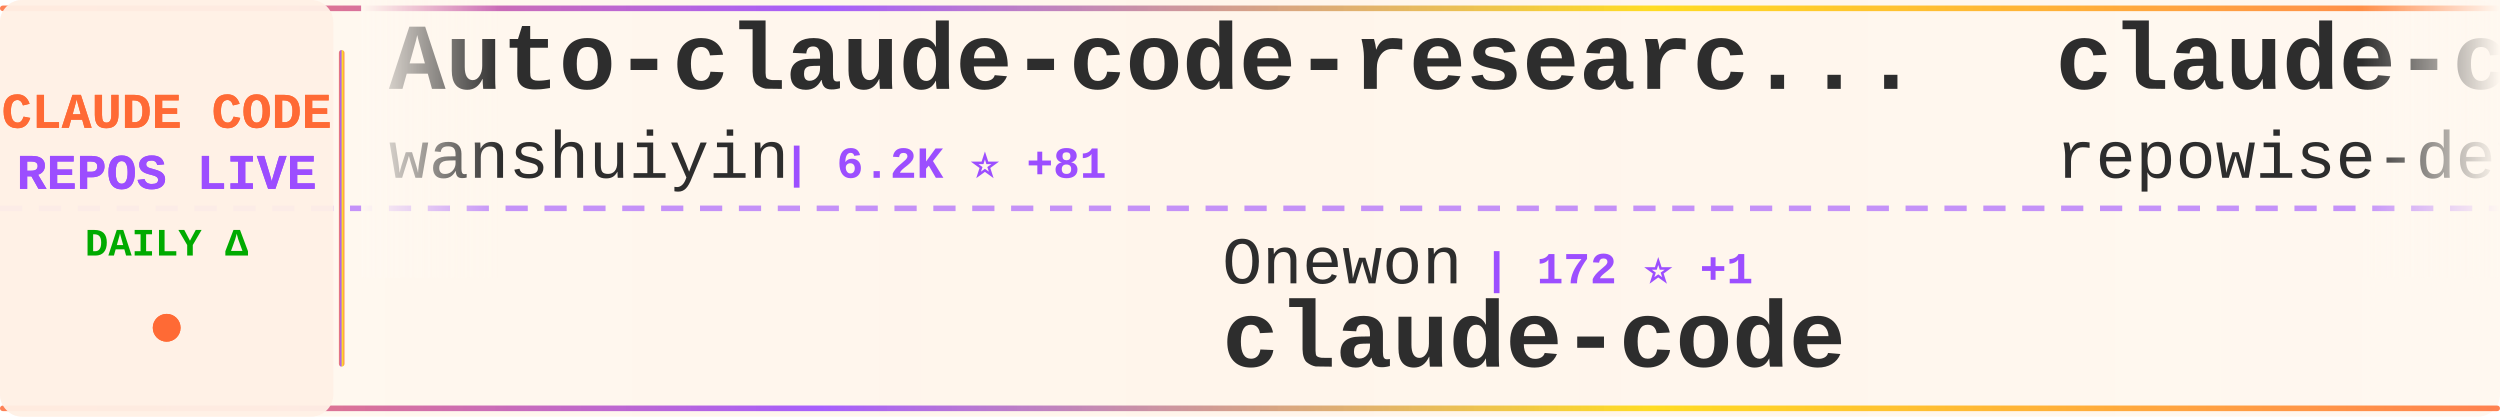
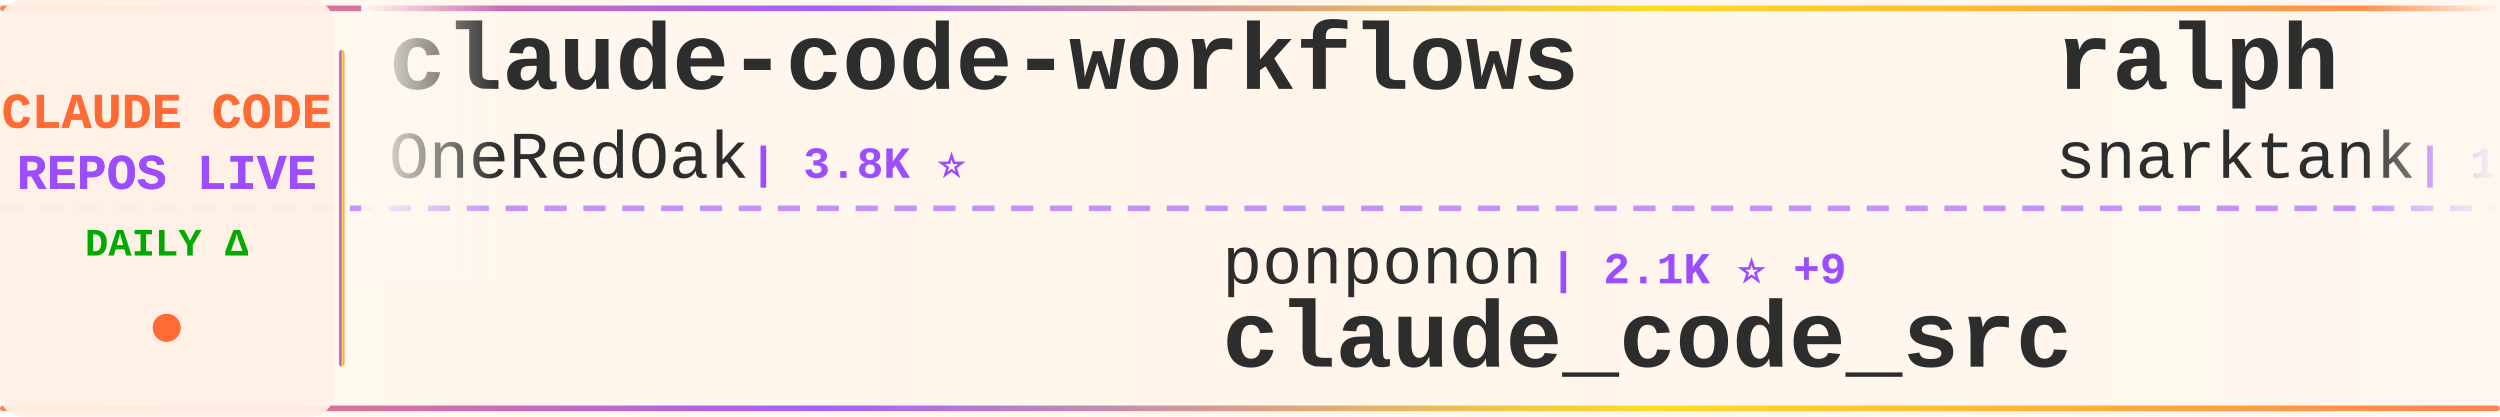
<svg xmlns="http://www.w3.org/2000/svg" width="900" height="150">
  <defs>
    <linearGradient id="tickerBg" x1="0%" y1="0%" x2="100%" y2="0%">
      <stop offset="0%" style="stop-color:#fff8f0;stop-opacity:0.98" />
      <stop offset="50%" style="stop-color:#fff5eb;stop-opacity:1" />
      <stop offset="100%" style="stop-color:#fff8f0;stop-opacity:0.98" />
    </linearGradient>
    <linearGradient id="borderGrad" x1="0%" y1="0%" x2="100%" y2="0%">
      <stop offset="0%" style="stop-color:#FF6B35;stop-opacity:0.85">
        <animate attributeName="stop-opacity" values="0.85;1;0.85" dur="2s" repeatCount="indefinite" />
      </stop>
      <stop offset="33%" style="stop-color:#9C4EFF;stop-opacity:0.9">
        <animate attributeName="stop-opacity" values="0.9;1;0.9" dur="2.2s" repeatCount="indefinite" />
      </stop>
      <stop offset="66%" style="stop-color:#FFD700;stop-opacity:0.85">
        <animate attributeName="stop-opacity" values="0.85;1;0.85" dur="1.8s" repeatCount="indefinite" />
      </stop>
      <stop offset="100%" style="stop-color:#FF6B35;stop-opacity:0.85">
        <animate attributeName="stop-opacity" values="0.85;1;0.85" dur="2s" repeatCount="indefinite" />
      </stop>
    </linearGradient>
    <filter id="textGlow">
      <feGaussianBlur stdDeviation="0.15" result="coloredBlur" />
      <feMerge>
        <feMergeNode in="coloredBlur" />
        <feMergeNode in="SourceGraphic" />
      </feMerge>
    </filter>
    <filter id="metricGlow">
      <feGaussianBlur stdDeviation="0.2" result="coloredBlur" />
      <feMerge>
        <feMergeNode in="coloredBlur" />
        <feMergeNode in="SourceGraphic" />
      </feMerge>
    </filter>
    <linearGradient id="leftFade" x1="0%" y1="0%" x2="100%" y2="0%">
      <stop offset="0%" style="stop-color:#fff8f0;stop-opacity:1" />
      <stop offset="100%" style="stop-color:#fff8f0;stop-opacity:0" />
    </linearGradient>
    <linearGradient id="rightFade" x1="0%" y1="0%" x2="100%" y2="0%">
      <stop offset="0%" style="stop-color:#fff8f0;stop-opacity:0" />
      <stop offset="100%" style="stop-color:#fff8f0;stop-opacity:1" />
    </linearGradient>
  </defs>
  <rect width="900" height="150" fill="url(#tickerBg)" rx="8" />
  <rect x="0" y="2" width="900" height="2" fill="url(#borderGrad)" rx="1" />
  <rect x="0" y="146" width="900" height="2" fill="url(#borderGrad)" rx="1" />
  <line x1="0" y1="75" x2="900" y2="75" stroke="#9C4EFF" stroke-width="2" stroke-dasharray="8 6" opacity="0.6" />
  <rect x="0" y="0" width="120" height="150" fill="#fff0e6" opacity="0.95" rx="8" />
  <text x="60" y="46" font-family="'Courier New', monospace" font-size="18" font-weight="bold" fill="#FF6B35" text-anchor="middle" filter="url(#textGlow)">
    CLAUDE CODE
  </text>
  <text x="60" y="68" font-family="'Courier New', monospace" font-size="18" font-weight="bold" fill="#9C4EFF" text-anchor="middle" filter="url(#textGlow)">
    REPOS LIVE
  </text>
  <text x="60" y="92" font-family="'Courier New', monospace" font-size="14" font-weight="bold" fill="#00aa00" text-anchor="middle">
    DAILY Δ
  </text>
  <circle cx="60" cy="118" r="5" fill="#FF6B35" filter="url(#metricGlow)">
    <animate attributeName="r" values="4;6;4" dur="1.5s" repeatCount="indefinite" />
    <animate attributeName="opacity" values="0.6;1;0.6" dur="1.5s" repeatCount="indefinite" />
  </circle>
  <rect x="122" y="18" width="2" height="114" fill="url(#borderGrad)" rx="1" />
  <clipPath id="tickerClip">
    <rect x="130" y="0" width="770" height="150" />
  </clipPath>
  <g clip-path="url(#tickerClip)">
    <g id="tickerItems">
      <animateTransform attributeName="transform" attributeType="XML" type="translate" from="0 0" to="-3000 0" dur="54s" repeatCount="indefinite" />
      <g transform="translate(0, 0)">
-         <text x="140" y="32" font-family="'Courier New', monospace" font-size="34" font-weight="bold" fill="#2d2d2d">Auto-claude-code-researc...</text>
-         <text x="140" y="64" font-family="'Courier New', monospace" font-size="24" font-weight="normal" fill="#2d2d2d" opacity="1.0">wanshuiyin</text>
-         <text x="282" y="64" font-family="'Courier New', monospace" font-size="16" font-weight="bold" fill="#9C4EFF"> | 6.2K ⭐ +81</text>
+         <text x="140" y="32" font-family="'Courier New', monospace" font-size="34" font-weight="bold" fill="#2d2d2d">claude-code-workflows</text>
+         <text x="140" y="64" font-family="'Courier New', monospace" font-size="24" font-weight="normal" fill="#2d2d2d" opacity="1.0">OneRedOak</text>
+         <text x="270" y="64" font-family="'Courier New', monospace" font-size="16" font-weight="bold" fill="#9C4EFF"> | 3.8K ⭐</text>
      </g>
      <g transform="translate(300, 0)">
-         <text x="140" y="102" font-family="'Courier New', monospace" font-size="24" font-weight="normal" fill="#2d2d2d" opacity="1.0">Onewon</text>
-         <text x="234" y="102" font-family="'Courier New', monospace" font-size="16" font-weight="bold" fill="#9C4EFF"> | 172 ⭐ +1</text>
-         <text x="140" y="132" font-family="'Courier New', monospace" font-size="34" font-weight="bold" fill="#2d2d2d">claude-code</text>
+         <text x="140" y="102" font-family="'Courier New', monospace" font-size="24" font-weight="normal" fill="#2d2d2d" opacity="1.0">ponponon</text>
+         <text x="258" y="102" font-family="'Courier New', monospace" font-size="16" font-weight="bold" fill="#9C4EFF"> | 2.1K ⭐ +9</text>
+         <text x="140" y="132" font-family="'Courier New', monospace" font-size="34" font-weight="bold" fill="#2d2d2d">claude_code_src</text>
      </g>
      <g transform="translate(600, 0)">
-         <text x="140" y="32" font-family="'Courier New', monospace" font-size="34" font-weight="bold" fill="#2d2d2d">claude-code-prompts</text>
-         <text x="140" y="64" font-family="'Courier New', monospace" font-size="24" font-weight="normal" fill="#2d2d2d" opacity="1.0">repowise-dev</text>
-         <text x="306" y="64" font-family="'Courier New', monospace" font-size="16" font-weight="bold" fill="#9C4EFF"> | 915 ⭐ +9</text>
+         <text x="140" y="32" font-family="'Courier New', monospace" font-size="34" font-weight="bold" fill="#2d2d2d">ralph</text>
+         <text x="140" y="64" font-family="'Courier New', monospace" font-size="24" font-weight="normal" fill="#2d2d2d" opacity="1.0">snarktank</text>
+         <text x="270" y="64" font-family="'Courier New', monospace" font-size="16" font-weight="bold" fill="#9C4EFF"> | 15.4K ⭐ +304</text>
      </g>
      <g transform="translate(900, 0)">
-         <text x="140" y="102" font-family="'Courier New', monospace" font-size="24" font-weight="normal" fill="#2d2d2d" opacity="1.0">AprilNEA</text>
-         <text x="258" y="102" font-family="'Courier New', monospace" font-size="16" font-weight="bold" fill="#9C4EFF"> | 370 ⭐</text>
-         <text x="140" y="132" font-family="'Courier New', monospace" font-size="34" font-weight="bold" fill="#2d2d2d">claude-code-source</text>
+         <text x="140" y="102" font-family="'Courier New', monospace" font-size="24" font-weight="normal" fill="#2d2d2d" opacity="1.0">sugyan</text>
+         <text x="234" y="102" font-family="'Courier New', monospace" font-size="16" font-weight="bold" fill="#9C4EFF"> | 1.0K ⭐ +1</text>
+         <text x="140" y="132" font-family="'Courier New', monospace" font-size="34" font-weight="bold" fill="#2d2d2d">claude-code-webui</text>
      </g>
      <g transform="translate(1200, 0)">
        <text x="140" y="32" font-family="'Courier New', monospace" font-size="34" font-weight="bold" fill="#2d2d2d">claude-code</text>
-         <text x="140" y="64" font-family="'Courier New', monospace" font-size="24" font-weight="normal" fill="#2d2d2d" opacity="1.0">tanbiralam</text>
-         <text x="282" y="64" font-family="'Courier New', monospace" font-size="16" font-weight="bold" fill="#9C4EFF"> | 1.4K ⭐ +15</text>
+         <text x="140" y="64" font-family="'Courier New', monospace" font-size="24" font-weight="normal" fill="#2d2d2d" opacity="1.0">anthropics</text>
+         <text x="282" y="64" font-family="'Courier New', monospace" font-size="16" font-weight="bold" fill="#9C4EFF"> | 112.7K ⭐ +436</text>
      </g>
      <g transform="translate(1500, 0)">
-         <text x="140" y="102" font-family="'Courier New', monospace" font-size="24" font-weight="normal" fill="#2d2d2d" opacity="1.0">hangsman</text>
-         <text x="258" y="102" font-family="'Courier New', monospace" font-size="16" font-weight="bold" fill="#9C4EFF"> | 752 ⭐ +1</text>
-         <text x="140" y="132" font-family="'Courier New', monospace" font-size="34" font-weight="bold" fill="#2d2d2d">claude-code-source</text>
+         <text x="140" y="102" font-family="'Courier New', monospace" font-size="24" font-weight="normal" fill="#2d2d2d" opacity="1.0">alejandrobalderas</text>
+         <text x="366" y="102" font-family="'Courier New', monospace" font-size="16" font-weight="bold" fill="#9C4EFF"> | 1.0K ⭐ +262</text>
+         <text x="140" y="132" font-family="'Courier New', monospace" font-size="34" font-weight="bold" fill="#2d2d2d">claude-code-from-source</text>
      </g>
      <g transform="translate(1800, 0)">
-         <text x="140" y="32" font-family="'Courier New', monospace" font-size="34" font-weight="bold" fill="#2d2d2d">Open-ClaudeCode</text>
-         <text x="140" y="64" font-family="'Courier New', monospace" font-size="24" font-weight="normal" fill="#2d2d2d" opacity="1.0">LING71671</text>
-         <text x="270" y="64" font-family="'Courier New', monospace" font-size="16" font-weight="bold" fill="#9C4EFF"> | 723 ⭐ +12</text>
+         <text x="140" y="32" font-family="'Courier New', monospace" font-size="34" font-weight="bold" fill="#2d2d2d">happy</text>
+         <text x="140" y="64" font-family="'Courier New', monospace" font-size="24" font-weight="normal" fill="#2d2d2d" opacity="1.0">slopus</text>
+         <text x="234" y="64" font-family="'Courier New', monospace" font-size="16" font-weight="bold" fill="#9C4EFF"> | 17.7K ⭐ +69</text>
      </g>
      <g transform="translate(2100, 0)">
-         <text x="140" y="102" font-family="'Courier New', monospace" font-size="24" font-weight="normal" fill="#2d2d2d" opacity="1.0">disler</text>
-         <text x="234" y="102" font-family="'Courier New', monospace" font-size="16" font-weight="bold" fill="#9C4EFF"> | 3.5K ⭐ +9</text>
-         <text x="140" y="132" font-family="'Courier New', monospace" font-size="34" font-weight="bold" fill="#2d2d2d">claude-code-hooks-master...</text>
+         <text x="140" y="102" font-family="'Courier New', monospace" font-size="24" font-weight="normal" fill="#2d2d2d" opacity="1.0">xorespesp</text>
+         <text x="270" y="102" font-family="'Courier New', monospace" font-size="16" font-weight="bold" fill="#9C4EFF"> | 210 ⭐</text>
+         <text x="140" y="132" font-family="'Courier New', monospace" font-size="34" font-weight="bold" fill="#2d2d2d">claude-code</text>
      </g>
      <g transform="translate(2400, 0)">
-         <text x="140" y="32" font-family="'Courier New', monospace" font-size="34" font-weight="bold" fill="#2d2d2d">claudecodeui</text>
-         <text x="140" y="64" font-family="'Courier New', monospace" font-size="24" font-weight="normal" fill="#2d2d2d" opacity="1.0">siteboon</text>
-         <text x="258" y="64" font-family="'Courier New', monospace" font-size="16" font-weight="bold" fill="#9C4EFF"> | 9.7K ⭐ +33</text>
+         <text x="140" y="32" font-family="'Courier New', monospace" font-size="34" font-weight="bold" fill="#2d2d2d">sc-claude-code-files</text>
+         <text x="140" y="64" font-family="'Courier New', monospace" font-size="24" font-weight="normal" fill="#2d2d2d" opacity="1.0">https-deeplearning-ai</text>
+         <text x="414" y="64" font-family="'Courier New', monospace" font-size="16" font-weight="bold" fill="#9C4EFF"> | 482 ⭐ +1</text>
      </g>
      <g transform="translate(2700, 0)">
-         <text x="140" y="102" font-family="'Courier New', monospace" font-size="24" font-weight="normal" fill="#2d2d2d" opacity="1.0">huangserva</text>
-         <text x="282" y="102" font-family="'Courier New', monospace" font-size="16" font-weight="bold" fill="#9C4EFF"> | 549 ⭐ +4</text>
-         <text x="140" y="132" font-family="'Courier New', monospace" font-size="34" font-weight="bold" fill="#2d2d2d">claude-code-cli</text>
+         <text x="140" y="102" font-family="'Courier New', monospace" font-size="24" font-weight="normal" fill="#2d2d2d" opacity="1.0">Windy3f3f3f3f</text>
+         <text x="318" y="102" font-family="'Courier New', monospace" font-size="16" font-weight="bold" fill="#9C4EFF"> | 1.7K ⭐ +26</text>
+         <text x="140" y="132" font-family="'Courier New', monospace" font-size="34" font-weight="bold" fill="#2d2d2d">how-claude-code-works</text>
      </g>
      <g transform="translate(3000, 0)">
-         <text x="140" y="32" font-family="'Courier New', monospace" font-size="34" font-weight="bold" fill="#2d2d2d">Auto-claude-code-researc...</text>
-         <text x="140" y="64" font-family="'Courier New', monospace" font-size="24" font-weight="normal" fill="#2d2d2d" opacity="1.0">wanshuiyin</text>
-         <text x="282" y="64" font-family="'Courier New', monospace" font-size="16" font-weight="bold" fill="#9C4EFF"> | 6.2K ⭐ +81</text>
+         <text x="140" y="32" font-family="'Courier New', monospace" font-size="34" font-weight="bold" fill="#2d2d2d">claude-code-workflows</text>
+         <text x="140" y="64" font-family="'Courier New', monospace" font-size="24" font-weight="normal" fill="#2d2d2d" opacity="1.0">OneRedOak</text>
+         <text x="270" y="64" font-family="'Courier New', monospace" font-size="16" font-weight="bold" fill="#9C4EFF"> | 3.8K ⭐</text>
      </g>
      <g transform="translate(3300, 0)">
-         <text x="140" y="102" font-family="'Courier New', monospace" font-size="24" font-weight="normal" fill="#2d2d2d" opacity="1.0">Onewon</text>
-         <text x="234" y="102" font-family="'Courier New', monospace" font-size="16" font-weight="bold" fill="#9C4EFF"> | 172 ⭐ +1</text>
-         <text x="140" y="132" font-family="'Courier New', monospace" font-size="34" font-weight="bold" fill="#2d2d2d">claude-code</text>
+         <text x="140" y="102" font-family="'Courier New', monospace" font-size="24" font-weight="normal" fill="#2d2d2d" opacity="1.0">ponponon</text>
+         <text x="258" y="102" font-family="'Courier New', monospace" font-size="16" font-weight="bold" fill="#9C4EFF"> | 2.1K ⭐ +9</text>
+         <text x="140" y="132" font-family="'Courier New', monospace" font-size="34" font-weight="bold" fill="#2d2d2d">claude_code_src</text>
      </g>
      <g transform="translate(3600, 0)">
-         <text x="140" y="32" font-family="'Courier New', monospace" font-size="34" font-weight="bold" fill="#2d2d2d">claude-code-prompts</text>
-         <text x="140" y="64" font-family="'Courier New', monospace" font-size="24" font-weight="normal" fill="#2d2d2d" opacity="1.0">repowise-dev</text>
-         <text x="306" y="64" font-family="'Courier New', monospace" font-size="16" font-weight="bold" fill="#9C4EFF"> | 915 ⭐ +9</text>
+         <text x="140" y="32" font-family="'Courier New', monospace" font-size="34" font-weight="bold" fill="#2d2d2d">ralph</text>
+         <text x="140" y="64" font-family="'Courier New', monospace" font-size="24" font-weight="normal" fill="#2d2d2d" opacity="1.0">snarktank</text>
+         <text x="270" y="64" font-family="'Courier New', monospace" font-size="16" font-weight="bold" fill="#9C4EFF"> | 15.4K ⭐ +304</text>
      </g>
      <g transform="translate(3900, 0)">
-         <text x="140" y="102" font-family="'Courier New', monospace" font-size="24" font-weight="normal" fill="#2d2d2d" opacity="1.0">AprilNEA</text>
-         <text x="258" y="102" font-family="'Courier New', monospace" font-size="16" font-weight="bold" fill="#9C4EFF"> | 370 ⭐</text>
-         <text x="140" y="132" font-family="'Courier New', monospace" font-size="34" font-weight="bold" fill="#2d2d2d">claude-code-source</text>
+         <text x="140" y="102" font-family="'Courier New', monospace" font-size="24" font-weight="normal" fill="#2d2d2d" opacity="1.0">sugyan</text>
+         <text x="234" y="102" font-family="'Courier New', monospace" font-size="16" font-weight="bold" fill="#9C4EFF"> | 1.0K ⭐ +1</text>
+         <text x="140" y="132" font-family="'Courier New', monospace" font-size="34" font-weight="bold" fill="#2d2d2d">claude-code-webui</text>
      </g>
    </g>
  </g>
  <rect x="130" y="0" width="50" height="100" fill="url(#leftFade)" />
  <rect x="850" y="0" width="50" height="100" fill="url(#rightFade)" />
</svg>
